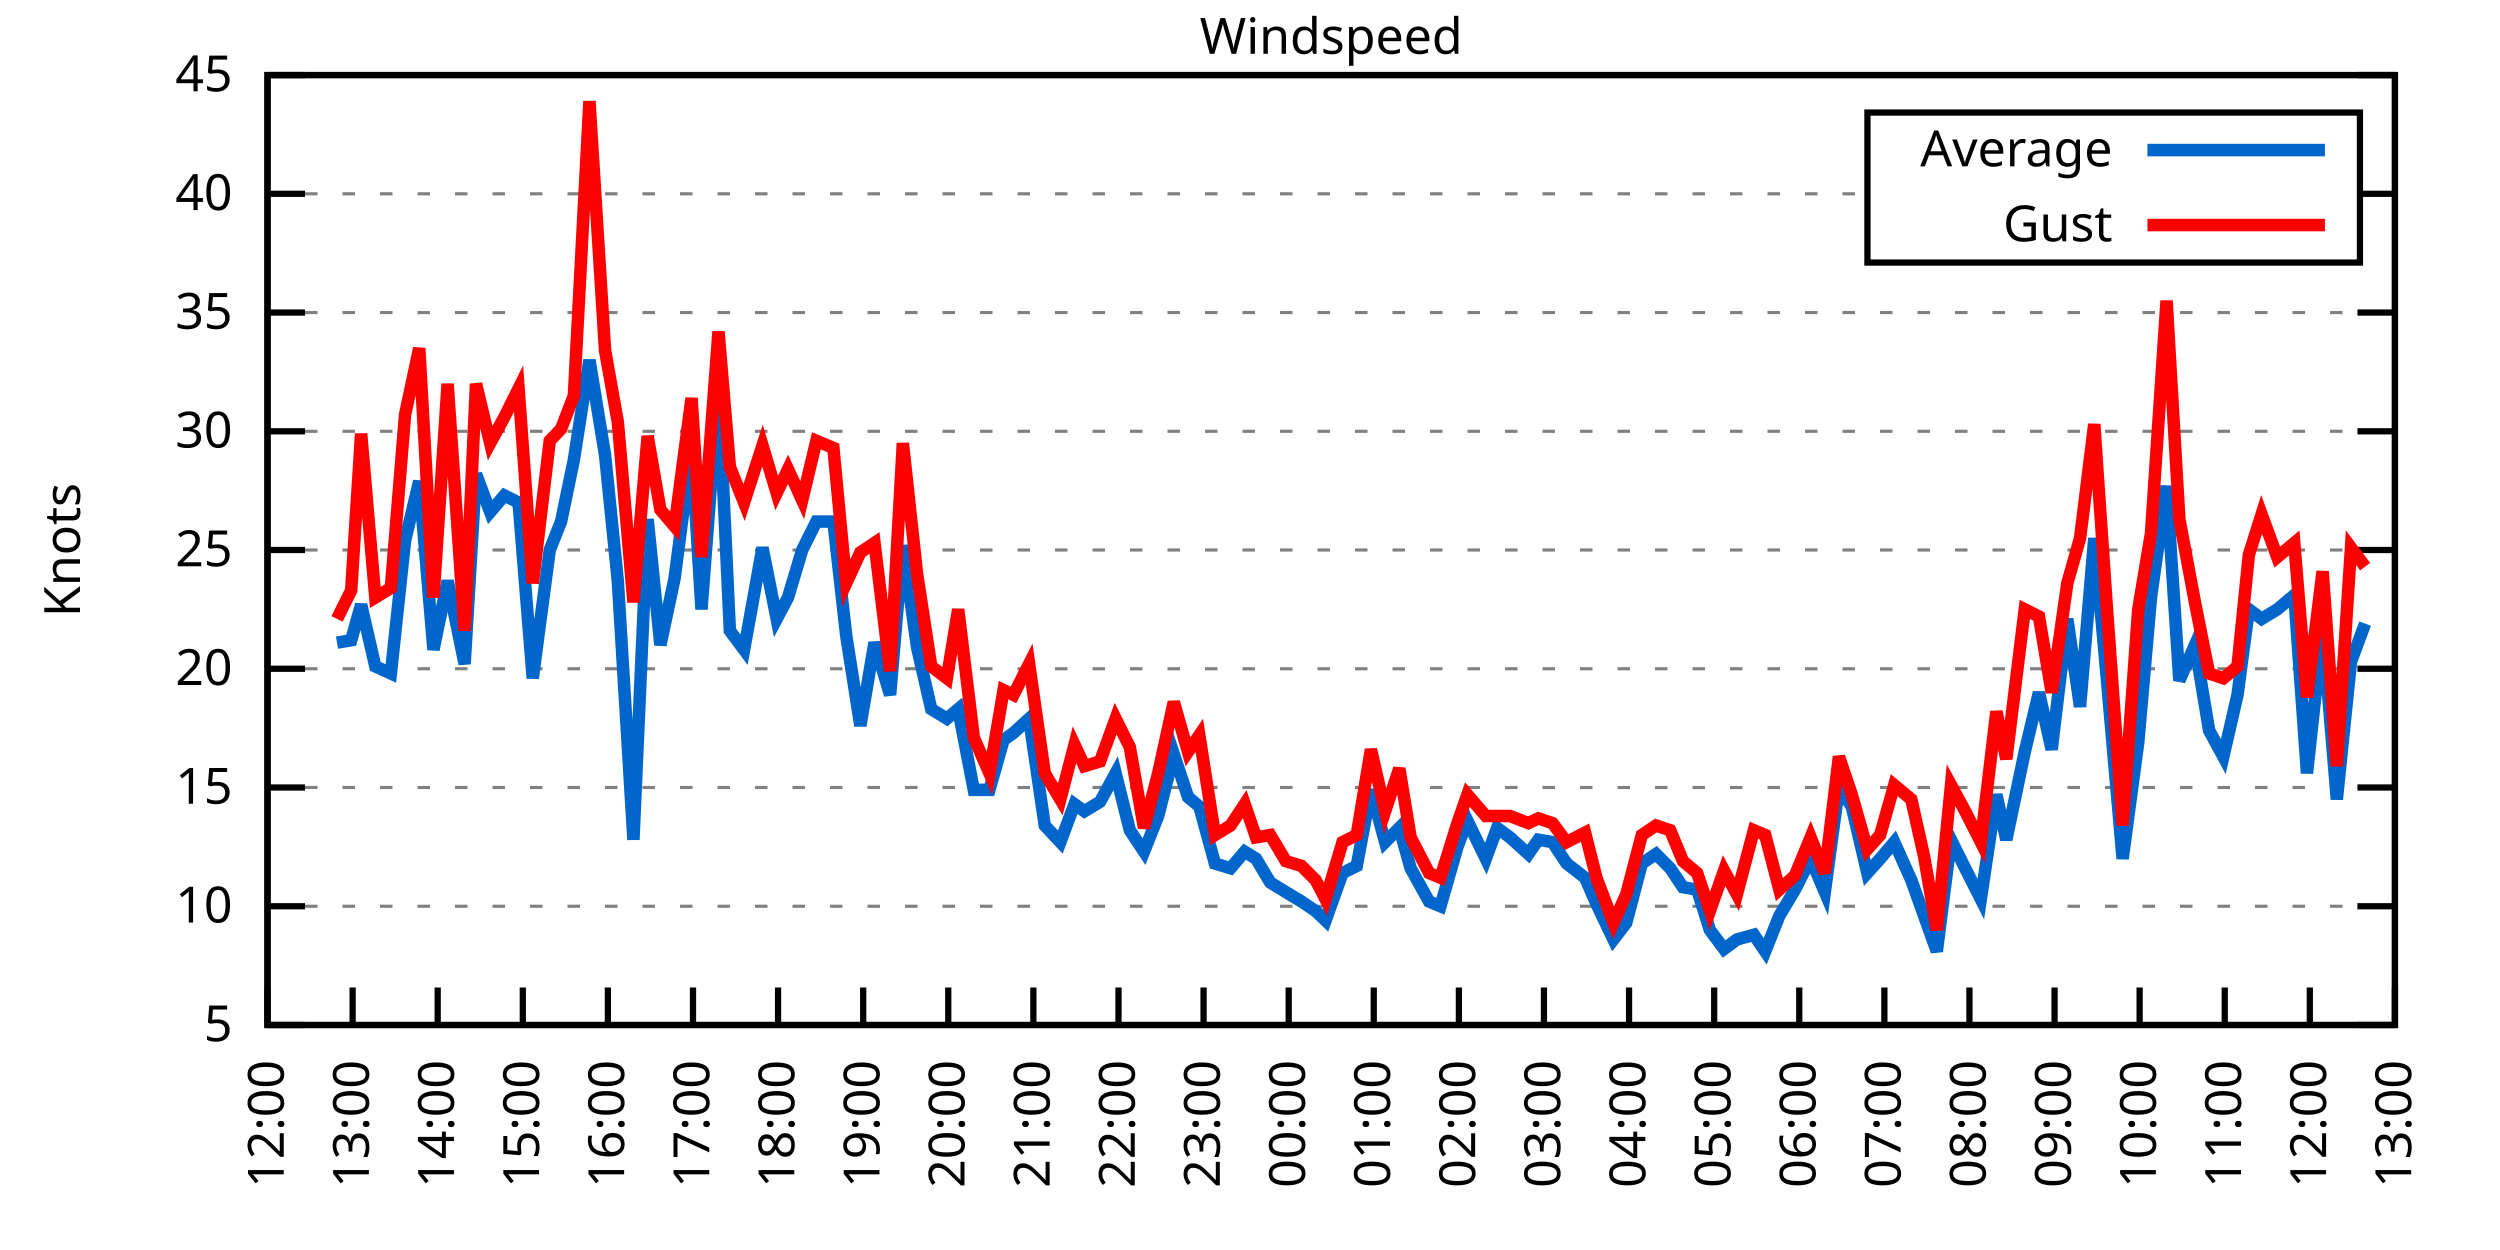
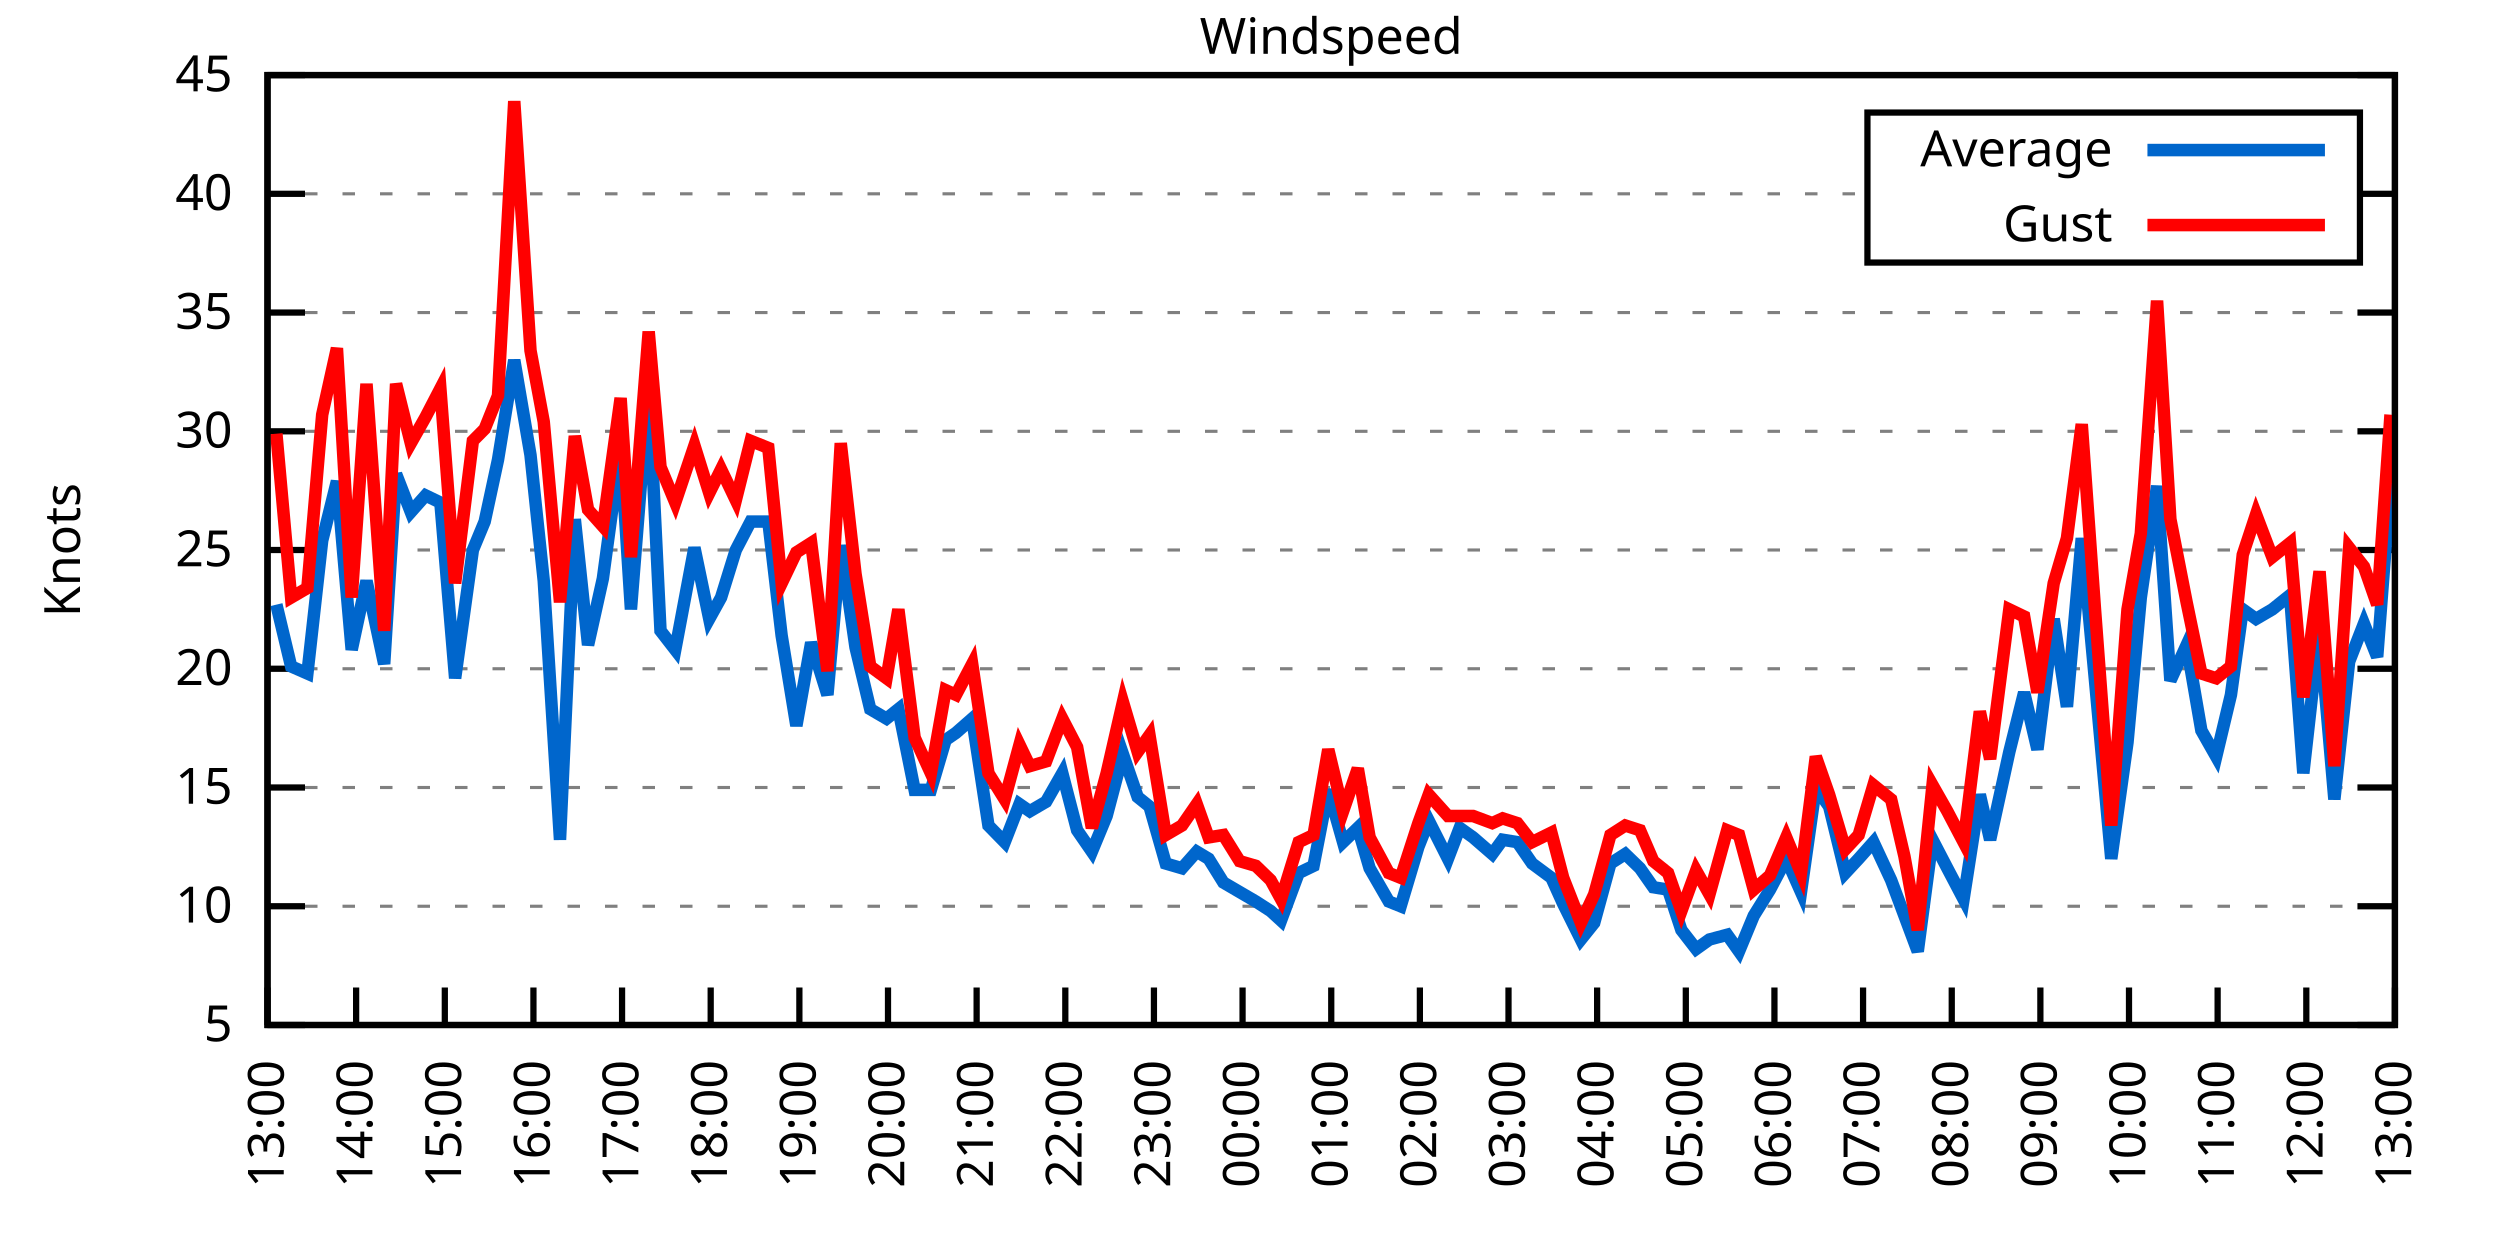
<svg xmlns="http://www.w3.org/2000/svg" xmlns:xlink="http://www.w3.org/1999/xlink" width="400" height="200" viewBox="0 0 400 200">
  <g id="gnuplot_canvas">
    <rect x="0" y="0" width="400" height="200" fill="none" />
    <defs>
      <circle id="gpDot" r="0.5" stroke-width="0.5" stroke="currentColor" />
      <path id="gpPt0" stroke-width="0.333" stroke="currentColor" d="M-1,0 h2 M0,-1 v2" />
      <path id="gpPt1" stroke-width="0.333" stroke="currentColor" d="M-1,-1 L1,1 M1,-1 L-1,1" />
      <path id="gpPt2" stroke-width="0.333" stroke="currentColor" d="M-1,0 L1,0 M0,-1 L0,1 M-1,-1 L1,1 M-1,1 L1,-1" />
      <rect id="gpPt3" stroke-width="0.333" stroke="currentColor" x="-1" y="-1" width="2" height="2" />
      <rect id="gpPt4" stroke-width="0.333" stroke="currentColor" fill="currentColor" x="-1" y="-1" width="2" height="2" />
      <circle id="gpPt5" stroke-width="0.333" stroke="currentColor" cx="0" cy="0" r="1" />
      <use xlink:href="#gpPt5" id="gpPt6" fill="currentColor" stroke="none" />
      <path id="gpPt7" stroke-width="0.333" stroke="currentColor" d="M0,-1.33 L-1.33,0.67 L1.33,0.67 z" />
      <use xlink:href="#gpPt7" id="gpPt8" fill="currentColor" stroke="none" />
      <use xlink:href="#gpPt7" id="gpPt9" stroke="currentColor" transform="rotate(180)" />
      <use xlink:href="#gpPt9" id="gpPt10" fill="currentColor" stroke="none" />
      <use xlink:href="#gpPt3" id="gpPt11" stroke="currentColor" transform="rotate(45)" />
      <use xlink:href="#gpPt11" id="gpPt12" fill="currentColor" stroke="none" />
      <path id="gpPt13" stroke-width="0.333" stroke="currentColor" d="M0,1.330 L1.265,0.411 L0.782,-1.067 L-0.782,-1.076 L-1.265,0.411 z" />
      <use xlink:href="#gpPt13" id="gpPt14" fill="currentColor" stroke="none" />
      <filter id="textbox" filterUnits="objectBoundingBox" x="0" y="0" height="1" width="1">
        <feFlood flood-color="white" flood-opacity="1" result="bgnd" />
        <feComposite in="SourceGraphic" in2="bgnd" operator="atop" />
      </filter>
      <filter id="greybox" filterUnits="objectBoundingBox" x="0" y="0" height="1" width="1">
        <feFlood flood-color="lightgrey" flood-opacity="1" result="grey" />
        <feComposite in="SourceGraphic" in2="grey" operator="atop" />
      </filter>
    </defs>
    <g fill="none" color="white" stroke="currentColor" stroke-width="1.00" stroke-linecap="butt" stroke-linejoin="miter">
</g>
    <g fill="none" color="black" stroke="currentColor" stroke-width="1.00" stroke-linecap="butt" stroke-linejoin="miter">
      <g stroke="none" shape-rendering="crispEdges">
        <polygon fill="rgb(255, 255, 255)" points="42.80,164.00 383.18,164.00 383.18,12.02 42.80,12.02 " />
      </g>
    </g>
    <g fill="none" color="black" stroke="currentColor" stroke-width="1.00" stroke-linecap="butt" stroke-linejoin="miter">
</g>
    <g fill="none" color="black" stroke="black" stroke-width="0.50" stroke-linecap="butt" stroke-linejoin="miter">
</g>
    <g fill="none" color="gray" stroke="currentColor" stroke-width="0.50" stroke-linecap="butt" stroke-linejoin="miter">
      <path stroke="gray" stroke-dasharray="2,4" class="gridline" d="M42.80,164.00 L383.19,164.00  " />
    </g>
    <g fill="none" color="gray" stroke="gray" stroke-width="1.00" stroke-linecap="butt" stroke-linejoin="miter">
</g>
    <g fill="none" color="black" stroke="currentColor" stroke-width="1.00" stroke-linecap="butt" stroke-linejoin="miter">
      <path stroke="black" d="M42.80,164.00 L48.80,164.00 M383.19,164.00 L377.19,164.00  " />
      <g transform="translate(37.20,166.60)" stroke="none" fill="black" font-family="Sans" font-size="8.00" text-anchor="end">
        <text>
          <tspan font-family="Sans"> 5</tspan>
        </text>
      </g>
    </g>
    <g fill="none" color="black" stroke="currentColor" stroke-width="1.00" stroke-linecap="butt" stroke-linejoin="miter">
</g>
    <g fill="none" color="black" stroke="black" stroke-width="0.50" stroke-linecap="butt" stroke-linejoin="miter">
</g>
    <g fill="none" color="gray" stroke="currentColor" stroke-width="0.50" stroke-linecap="butt" stroke-linejoin="miter">
      <path stroke="gray" stroke-dasharray="2,4" class="gridline" d="M42.80,145.00 L383.19,145.00  " />
    </g>
    <g fill="none" color="gray" stroke="gray" stroke-width="1.00" stroke-linecap="butt" stroke-linejoin="miter">
</g>
    <g fill="none" color="black" stroke="currentColor" stroke-width="1.00" stroke-linecap="butt" stroke-linejoin="miter">
      <path stroke="black" d="M42.80,145.00 L48.80,145.00 M383.19,145.00 L377.19,145.00  " />
      <g transform="translate(37.20,147.60)" stroke="none" fill="black" font-family="Sans" font-size="8.00" text-anchor="end">
        <text>
          <tspan font-family="Sans"> 10</tspan>
        </text>
      </g>
    </g>
    <g fill="none" color="black" stroke="currentColor" stroke-width="1.00" stroke-linecap="butt" stroke-linejoin="miter">
</g>
    <g fill="none" color="black" stroke="black" stroke-width="0.50" stroke-linecap="butt" stroke-linejoin="miter">
</g>
    <g fill="none" color="gray" stroke="currentColor" stroke-width="0.50" stroke-linecap="butt" stroke-linejoin="miter">
      <path stroke="gray" stroke-dasharray="2,4" class="gridline" d="M42.80,126.00 L383.19,126.00  " />
    </g>
    <g fill="none" color="gray" stroke="gray" stroke-width="1.00" stroke-linecap="butt" stroke-linejoin="miter">
</g>
    <g fill="none" color="black" stroke="currentColor" stroke-width="1.00" stroke-linecap="butt" stroke-linejoin="miter">
      <path stroke="black" d="M42.80,126.00 L48.80,126.00 M383.19,126.00 L377.19,126.00  " />
      <g transform="translate(37.20,128.60)" stroke="none" fill="black" font-family="Sans" font-size="8.00" text-anchor="end">
        <text>
          <tspan font-family="Sans"> 15</tspan>
        </text>
      </g>
    </g>
    <g fill="none" color="black" stroke="currentColor" stroke-width="1.00" stroke-linecap="butt" stroke-linejoin="miter">
</g>
    <g fill="none" color="black" stroke="black" stroke-width="0.50" stroke-linecap="butt" stroke-linejoin="miter">
</g>
    <g fill="none" color="gray" stroke="currentColor" stroke-width="0.50" stroke-linecap="butt" stroke-linejoin="miter">
      <path stroke="gray" stroke-dasharray="2,4" class="gridline" d="M42.80,107.00 L383.19,107.00  " />
    </g>
    <g fill="none" color="gray" stroke="gray" stroke-width="1.00" stroke-linecap="butt" stroke-linejoin="miter">
</g>
    <g fill="none" color="black" stroke="currentColor" stroke-width="1.00" stroke-linecap="butt" stroke-linejoin="miter">
      <path stroke="black" d="M42.80,107.00 L48.80,107.00 M383.19,107.00 L377.19,107.00  " />
      <g transform="translate(37.20,109.60)" stroke="none" fill="black" font-family="Sans" font-size="8.00" text-anchor="end">
        <text>
          <tspan font-family="Sans"> 20</tspan>
        </text>
      </g>
    </g>
    <g fill="none" color="black" stroke="currentColor" stroke-width="1.00" stroke-linecap="butt" stroke-linejoin="miter">
</g>
    <g fill="none" color="black" stroke="black" stroke-width="0.50" stroke-linecap="butt" stroke-linejoin="miter">
</g>
    <g fill="none" color="gray" stroke="currentColor" stroke-width="0.50" stroke-linecap="butt" stroke-linejoin="miter">
      <path stroke="gray" stroke-dasharray="2,4" class="gridline" d="M42.80,88.00 L383.19,88.00  " />
    </g>
    <g fill="none" color="gray" stroke="gray" stroke-width="1.00" stroke-linecap="butt" stroke-linejoin="miter">
</g>
    <g fill="none" color="black" stroke="currentColor" stroke-width="1.00" stroke-linecap="butt" stroke-linejoin="miter">
      <path stroke="black" d="M42.80,88.00 L48.80,88.00 M383.19,88.00 L377.19,88.00  " />
      <g transform="translate(37.20,90.60)" stroke="none" fill="black" font-family="Sans" font-size="8.00" text-anchor="end">
        <text>
          <tspan font-family="Sans"> 25</tspan>
        </text>
      </g>
    </g>
    <g fill="none" color="black" stroke="currentColor" stroke-width="1.00" stroke-linecap="butt" stroke-linejoin="miter">
</g>
    <g fill="none" color="black" stroke="black" stroke-width="0.50" stroke-linecap="butt" stroke-linejoin="miter">
</g>
    <g fill="none" color="gray" stroke="currentColor" stroke-width="0.50" stroke-linecap="butt" stroke-linejoin="miter">
      <path stroke="gray" stroke-dasharray="2,4" class="gridline" d="M42.80,69.01 L383.19,69.01  " />
    </g>
    <g fill="none" color="gray" stroke="gray" stroke-width="1.00" stroke-linecap="butt" stroke-linejoin="miter">
</g>
    <g fill="none" color="black" stroke="currentColor" stroke-width="1.00" stroke-linecap="butt" stroke-linejoin="miter">
      <path stroke="black" d="M42.80,69.01 L48.80,69.01 M383.19,69.01 L377.19,69.01  " />
      <g transform="translate(37.20,71.61)" stroke="none" fill="black" font-family="Sans" font-size="8.00" text-anchor="end">
        <text>
          <tspan font-family="Sans"> 30</tspan>
        </text>
      </g>
    </g>
    <g fill="none" color="black" stroke="currentColor" stroke-width="1.00" stroke-linecap="butt" stroke-linejoin="miter">
</g>
    <g fill="none" color="black" stroke="black" stroke-width="0.50" stroke-linecap="butt" stroke-linejoin="miter">
</g>
    <g fill="none" color="gray" stroke="currentColor" stroke-width="0.50" stroke-linecap="butt" stroke-linejoin="miter">
      <path stroke="gray" stroke-dasharray="2,4" class="gridline" d="M42.80,50.01 L383.19,50.01  " />
    </g>
    <g fill="none" color="gray" stroke="gray" stroke-width="1.00" stroke-linecap="butt" stroke-linejoin="miter">
</g>
    <g fill="none" color="black" stroke="currentColor" stroke-width="1.00" stroke-linecap="butt" stroke-linejoin="miter">
      <path stroke="black" d="M42.80,50.01 L48.80,50.01 M383.19,50.01 L377.19,50.01  " />
      <g transform="translate(37.20,52.61)" stroke="none" fill="black" font-family="Sans" font-size="8.00" text-anchor="end">
        <text>
          <tspan font-family="Sans"> 35</tspan>
        </text>
      </g>
    </g>
    <g fill="none" color="black" stroke="currentColor" stroke-width="1.00" stroke-linecap="butt" stroke-linejoin="miter">
</g>
    <g fill="none" color="black" stroke="black" stroke-width="0.50" stroke-linecap="butt" stroke-linejoin="miter">
</g>
    <g fill="none" color="gray" stroke="currentColor" stroke-width="0.50" stroke-linecap="butt" stroke-linejoin="miter">
      <path stroke="gray" stroke-dasharray="2,4" class="gridline" d="M42.80,31.01 L298.79,31.01 M377.59,31.01 L383.19,31.01  " />
    </g>
    <g fill="none" color="gray" stroke="gray" stroke-width="1.00" stroke-linecap="butt" stroke-linejoin="miter">
</g>
    <g fill="none" color="black" stroke="currentColor" stroke-width="1.00" stroke-linecap="butt" stroke-linejoin="miter">
      <path stroke="black" d="M42.80,31.01 L48.80,31.01 M383.19,31.01 L377.19,31.01  " />
      <g transform="translate(37.20,33.61)" stroke="none" fill="black" font-family="Sans" font-size="8.00" text-anchor="end">
        <text>
          <tspan font-family="Sans"> 40</tspan>
        </text>
      </g>
    </g>
    <g fill="none" color="black" stroke="currentColor" stroke-width="1.00" stroke-linecap="butt" stroke-linejoin="miter">
</g>
    <g fill="none" color="black" stroke="black" stroke-width="0.50" stroke-linecap="butt" stroke-linejoin="miter">
</g>
    <g fill="none" color="gray" stroke="currentColor" stroke-width="0.50" stroke-linecap="butt" stroke-linejoin="miter">
      <path stroke="gray" stroke-dasharray="2,4" class="gridline" d="M42.80,12.01 L383.19,12.01  " />
    </g>
    <g fill="none" color="gray" stroke="gray" stroke-width="1.00" stroke-linecap="butt" stroke-linejoin="miter">
</g>
    <g fill="none" color="black" stroke="currentColor" stroke-width="1.00" stroke-linecap="butt" stroke-linejoin="miter">
      <path stroke="black" d="M42.80,12.01 L48.80,12.01 M383.19,12.01 L377.19,12.01  " />
      <g transform="translate(37.20,14.61)" stroke="none" fill="black" font-family="Sans" font-size="8.00" text-anchor="end">
        <text>
          <tspan font-family="Sans"> 45</tspan>
        </text>
      </g>
    </g>
    <g fill="none" color="black" stroke="currentColor" stroke-width="1.00" stroke-linecap="butt" stroke-linejoin="miter">
      <path stroke="black" d="M42.80,164.00 L42.80,158.00  " />
      <g transform="translate(45.40,169.60) rotate(270.00)" stroke="none" fill="black" font-family="Sans" font-size="8.00" text-anchor="end">
        <text>
-           <tspan font-family="Sans">12:00</tspan>
-         </text>
-       </g>
-     </g>
-     <g fill="none" color="black" stroke="currentColor" stroke-width="1.00" stroke-linecap="butt" stroke-linejoin="miter">
-       <path stroke="black" d="M56.42,164.00 L56.42,158.00  " />
-       <g transform="translate(59.02,169.60) rotate(270.00)" stroke="none" fill="black" font-family="Sans" font-size="8.00" text-anchor="end">
-         <text>
          <tspan font-family="Sans">13:00</tspan>
        </text>
      </g>
    </g>
    <g fill="none" color="black" stroke="currentColor" stroke-width="1.00" stroke-linecap="butt" stroke-linejoin="miter">
-       <path stroke="black" d="M70.03,164.00 L70.03,158.00  " />
-       <g transform="translate(72.63,169.60) rotate(270.00)" stroke="none" fill="black" font-family="Sans" font-size="8.00" text-anchor="end">
+       <path stroke="black" d="M56.98,164.00 L56.98,158.00  " />
+       <g transform="translate(59.58,169.60) rotate(270.00)" stroke="none" fill="black" font-family="Sans" font-size="8.00" text-anchor="end">
        <text>
          <tspan font-family="Sans">14:00</tspan>
        </text>
      </g>
    </g>
    <g fill="none" color="black" stroke="currentColor" stroke-width="1.00" stroke-linecap="butt" stroke-linejoin="miter">
-       <path stroke="black" d="M83.65,164.00 L83.65,158.00  " />
-       <g transform="translate(86.25,169.60) rotate(270.00)" stroke="none" fill="black" font-family="Sans" font-size="8.00" text-anchor="end">
+       <path stroke="black" d="M71.17,164.00 L71.17,158.00  " />
+       <g transform="translate(73.77,169.60) rotate(270.00)" stroke="none" fill="black" font-family="Sans" font-size="8.00" text-anchor="end">
        <text>
          <tspan font-family="Sans">15:00</tspan>
        </text>
      </g>
    </g>
    <g fill="none" color="black" stroke="currentColor" stroke-width="1.00" stroke-linecap="butt" stroke-linejoin="miter">
-       <path stroke="black" d="M97.26,164.00 L97.26,158.00  " />
-       <g transform="translate(99.86,169.60) rotate(270.00)" stroke="none" fill="black" font-family="Sans" font-size="8.00" text-anchor="end">
+       <path stroke="black" d="M85.35,164.00 L85.35,158.00  " />
+       <g transform="translate(87.95,169.60) rotate(270.00)" stroke="none" fill="black" font-family="Sans" font-size="8.00" text-anchor="end">
        <text>
          <tspan font-family="Sans">16:00</tspan>
        </text>
      </g>
    </g>
    <g fill="none" color="black" stroke="currentColor" stroke-width="1.00" stroke-linecap="butt" stroke-linejoin="miter">
-       <path stroke="black" d="M110.88,164.00 L110.88,158.00  " />
-       <g transform="translate(113.48,169.60) rotate(270.00)" stroke="none" fill="black" font-family="Sans" font-size="8.00" text-anchor="end">
+       <path stroke="black" d="M99.53,164.00 L99.53,158.00  " />
+       <g transform="translate(102.13,169.60) rotate(270.00)" stroke="none" fill="black" font-family="Sans" font-size="8.00" text-anchor="end">
        <text>
          <tspan font-family="Sans">17:00</tspan>
        </text>
      </g>
    </g>
    <g fill="none" color="black" stroke="currentColor" stroke-width="1.00" stroke-linecap="butt" stroke-linejoin="miter">
-       <path stroke="black" d="M124.49,164.00 L124.49,158.00  " />
-       <g transform="translate(127.09,169.60) rotate(270.00)" stroke="none" fill="black" font-family="Sans" font-size="8.00" text-anchor="end">
+       <path stroke="black" d="M113.71,164.00 L113.71,158.00  " />
+       <g transform="translate(116.31,169.60) rotate(270.00)" stroke="none" fill="black" font-family="Sans" font-size="8.00" text-anchor="end">
        <text>
          <tspan font-family="Sans">18:00</tspan>
        </text>
      </g>
    </g>
    <g fill="none" color="black" stroke="currentColor" stroke-width="1.00" stroke-linecap="butt" stroke-linejoin="miter">
-       <path stroke="black" d="M138.11,164.00 L138.11,158.00  " />
-       <g transform="translate(140.71,169.60) rotate(270.00)" stroke="none" fill="black" font-family="Sans" font-size="8.00" text-anchor="end">
+       <path stroke="black" d="M127.90,164.00 L127.90,158.00  " />
+       <g transform="translate(130.50,169.60) rotate(270.00)" stroke="none" fill="black" font-family="Sans" font-size="8.00" text-anchor="end">
        <text>
          <tspan font-family="Sans">19:00</tspan>
        </text>
      </g>
    </g>
    <g fill="none" color="black" stroke="currentColor" stroke-width="1.00" stroke-linecap="butt" stroke-linejoin="miter">
-       <path stroke="black" d="M151.72,164.00 L151.72,158.00  " />
-       <g transform="translate(154.32,169.60) rotate(270.00)" stroke="none" fill="black" font-family="Sans" font-size="8.00" text-anchor="end">
+       <path stroke="black" d="M142.08,164.00 L142.08,158.00  " />
+       <g transform="translate(144.68,169.60) rotate(270.00)" stroke="none" fill="black" font-family="Sans" font-size="8.00" text-anchor="end">
        <text>
          <tspan font-family="Sans">20:00</tspan>
        </text>
      </g>
    </g>
    <g fill="none" color="black" stroke="currentColor" stroke-width="1.00" stroke-linecap="butt" stroke-linejoin="miter">
-       <path stroke="black" d="M165.34,164.00 L165.34,158.00  " />
-       <g transform="translate(167.94,169.60) rotate(270.00)" stroke="none" fill="black" font-family="Sans" font-size="8.00" text-anchor="end">
+       <path stroke="black" d="M156.26,164.00 L156.26,158.00  " />
+       <g transform="translate(158.86,169.60) rotate(270.00)" stroke="none" fill="black" font-family="Sans" font-size="8.00" text-anchor="end">
        <text>
          <tspan font-family="Sans">21:00</tspan>
        </text>
      </g>
    </g>
    <g fill="none" color="black" stroke="currentColor" stroke-width="1.00" stroke-linecap="butt" stroke-linejoin="miter">
-       <path stroke="black" d="M178.96,164.00 L178.96,158.00  " />
-       <g transform="translate(181.56,169.60) rotate(270.00)" stroke="none" fill="black" font-family="Sans" font-size="8.00" text-anchor="end">
+       <path stroke="black" d="M170.45,164.00 L170.45,158.00  " />
+       <g transform="translate(173.05,169.60) rotate(270.00)" stroke="none" fill="black" font-family="Sans" font-size="8.00" text-anchor="end">
        <text>
          <tspan font-family="Sans">22:00</tspan>
        </text>
      </g>
    </g>
    <g fill="none" color="black" stroke="currentColor" stroke-width="1.00" stroke-linecap="butt" stroke-linejoin="miter">
-       <path stroke="black" d="M192.57,164.00 L192.57,158.00  " />
-       <g transform="translate(195.17,169.60) rotate(270.00)" stroke="none" fill="black" font-family="Sans" font-size="8.00" text-anchor="end">
+       <path stroke="black" d="M184.63,164.00 L184.63,158.00  " />
+       <g transform="translate(187.23,169.60) rotate(270.00)" stroke="none" fill="black" font-family="Sans" font-size="8.00" text-anchor="end">
        <text>
          <tspan font-family="Sans">23:00</tspan>
        </text>
      </g>
    </g>
    <g fill="none" color="black" stroke="currentColor" stroke-width="1.00" stroke-linecap="butt" stroke-linejoin="miter">
-       <path stroke="black" d="M206.19,164.00 L206.19,158.00  " />
-       <g transform="translate(208.79,169.60) rotate(270.00)" stroke="none" fill="black" font-family="Sans" font-size="8.00" text-anchor="end">
+       <path stroke="black" d="M198.81,164.00 L198.81,158.00  " />
+       <g transform="translate(201.41,169.60) rotate(270.00)" stroke="none" fill="black" font-family="Sans" font-size="8.00" text-anchor="end">
        <text>
          <tspan font-family="Sans">00:00</tspan>
        </text>
      </g>
    </g>
    <g fill="none" color="black" stroke="currentColor" stroke-width="1.00" stroke-linecap="butt" stroke-linejoin="miter">
-       <path stroke="black" d="M219.80,164.00 L219.80,158.00  " />
-       <g transform="translate(222.40,169.60) rotate(270.00)" stroke="none" fill="black" font-family="Sans" font-size="8.00" text-anchor="end">
+       <path stroke="black" d="M213.00,164.00 L213.00,158.00  " />
+       <g transform="translate(215.60,169.60) rotate(270.00)" stroke="none" fill="black" font-family="Sans" font-size="8.00" text-anchor="end">
        <text>
          <tspan font-family="Sans">01:00</tspan>
        </text>
      </g>
    </g>
    <g fill="none" color="black" stroke="currentColor" stroke-width="1.00" stroke-linecap="butt" stroke-linejoin="miter">
-       <path stroke="black" d="M233.42,164.00 L233.42,158.00  " />
-       <g transform="translate(236.02,169.60) rotate(270.00)" stroke="none" fill="black" font-family="Sans" font-size="8.00" text-anchor="end">
+       <path stroke="black" d="M227.18,164.00 L227.18,158.00  " />
+       <g transform="translate(229.78,169.60) rotate(270.00)" stroke="none" fill="black" font-family="Sans" font-size="8.00" text-anchor="end">
        <text>
          <tspan font-family="Sans">02:00</tspan>
        </text>
      </g>
    </g>
    <g fill="none" color="black" stroke="currentColor" stroke-width="1.00" stroke-linecap="butt" stroke-linejoin="miter">
-       <path stroke="black" d="M247.03,164.00 L247.03,158.00  " />
-       <g transform="translate(249.63,169.60) rotate(270.00)" stroke="none" fill="black" font-family="Sans" font-size="8.00" text-anchor="end">
+       <path stroke="black" d="M241.36,164.00 L241.36,158.00  " />
+       <g transform="translate(243.96,169.60) rotate(270.00)" stroke="none" fill="black" font-family="Sans" font-size="8.00" text-anchor="end">
        <text>
          <tspan font-family="Sans">03:00</tspan>
        </text>
      </g>
    </g>
    <g fill="none" color="black" stroke="currentColor" stroke-width="1.00" stroke-linecap="butt" stroke-linejoin="miter">
-       <path stroke="black" d="M260.65,164.00 L260.65,158.00  " />
-       <g transform="translate(263.25,169.60) rotate(270.00)" stroke="none" fill="black" font-family="Sans" font-size="8.00" text-anchor="end">
+       <path stroke="black" d="M255.54,164.00 L255.54,158.00  " />
+       <g transform="translate(258.14,169.60) rotate(270.00)" stroke="none" fill="black" font-family="Sans" font-size="8.00" text-anchor="end">
        <text>
          <tspan font-family="Sans">04:00</tspan>
        </text>
      </g>
    </g>
    <g fill="none" color="black" stroke="currentColor" stroke-width="1.00" stroke-linecap="butt" stroke-linejoin="miter">
-       <path stroke="black" d="M274.27,164.00 L274.27,158.00  " />
-       <g transform="translate(276.87,169.60) rotate(270.00)" stroke="none" fill="black" font-family="Sans" font-size="8.00" text-anchor="end">
+       <path stroke="black" d="M269.73,164.00 L269.73,158.00  " />
+       <g transform="translate(272.33,169.60) rotate(270.00)" stroke="none" fill="black" font-family="Sans" font-size="8.00" text-anchor="end">
        <text>
          <tspan font-family="Sans">05:00</tspan>
        </text>
      </g>
    </g>
    <g fill="none" color="black" stroke="currentColor" stroke-width="1.00" stroke-linecap="butt" stroke-linejoin="miter">
-       <path stroke="black" d="M287.88,164.00 L287.88,158.00  " />
-       <g transform="translate(290.48,169.60) rotate(270.00)" stroke="none" fill="black" font-family="Sans" font-size="8.00" text-anchor="end">
+       <path stroke="black" d="M283.91,164.00 L283.91,158.00  " />
+       <g transform="translate(286.51,169.60) rotate(270.00)" stroke="none" fill="black" font-family="Sans" font-size="8.00" text-anchor="end">
        <text>
          <tspan font-family="Sans">06:00</tspan>
        </text>
      </g>
    </g>
    <g fill="none" color="black" stroke="currentColor" stroke-width="1.00" stroke-linecap="butt" stroke-linejoin="miter">
-       <path stroke="black" d="M301.50,164.00 L301.50,158.00  " />
-       <g transform="translate(304.10,169.60) rotate(270.00)" stroke="none" fill="black" font-family="Sans" font-size="8.00" text-anchor="end">
+       <path stroke="black" d="M298.09,164.00 L298.09,158.00  " />
+       <g transform="translate(300.69,169.60) rotate(270.00)" stroke="none" fill="black" font-family="Sans" font-size="8.00" text-anchor="end">
        <text>
          <tspan font-family="Sans">07:00</tspan>
        </text>
      </g>
    </g>
    <g fill="none" color="black" stroke="currentColor" stroke-width="1.00" stroke-linecap="butt" stroke-linejoin="miter">
-       <path stroke="black" d="M315.11,164.00 L315.11,158.00  " />
-       <g transform="translate(317.71,169.60) rotate(270.00)" stroke="none" fill="black" font-family="Sans" font-size="8.00" text-anchor="end">
+       <path stroke="black" d="M312.28,164.00 L312.28,158.00  " />
+       <g transform="translate(314.88,169.60) rotate(270.00)" stroke="none" fill="black" font-family="Sans" font-size="8.00" text-anchor="end">
        <text>
          <tspan font-family="Sans">08:00</tspan>
        </text>
      </g>
    </g>
    <g fill="none" color="black" stroke="currentColor" stroke-width="1.00" stroke-linecap="butt" stroke-linejoin="miter">
-       <path stroke="black" d="M328.73,164.00 L328.73,158.00  " />
-       <g transform="translate(331.33,169.60) rotate(270.00)" stroke="none" fill="black" font-family="Sans" font-size="8.00" text-anchor="end">
+       <path stroke="black" d="M326.46,164.00 L326.46,158.00  " />
+       <g transform="translate(329.06,169.60) rotate(270.00)" stroke="none" fill="black" font-family="Sans" font-size="8.00" text-anchor="end">
        <text>
          <tspan font-family="Sans">09:00</tspan>
        </text>
      </g>
    </g>
    <g fill="none" color="black" stroke="currentColor" stroke-width="1.00" stroke-linecap="butt" stroke-linejoin="miter">
-       <path stroke="black" d="M342.34,164.00 L342.34,158.00  " />
-       <g transform="translate(344.94,169.60) rotate(270.00)" stroke="none" fill="black" font-family="Sans" font-size="8.00" text-anchor="end">
+       <path stroke="black" d="M340.64,164.00 L340.64,158.00  " />
+       <g transform="translate(343.24,169.60) rotate(270.00)" stroke="none" fill="black" font-family="Sans" font-size="8.00" text-anchor="end">
        <text>
          <tspan font-family="Sans">10:00</tspan>
        </text>
      </g>
    </g>
    <g fill="none" color="black" stroke="currentColor" stroke-width="1.00" stroke-linecap="butt" stroke-linejoin="miter">
-       <path stroke="black" d="M355.96,164.00 L355.96,158.00  " />
-       <g transform="translate(358.56,169.60) rotate(270.00)" stroke="none" fill="black" font-family="Sans" font-size="8.00" text-anchor="end">
+       <path stroke="black" d="M354.82,164.00 L354.82,158.00  " />
+       <g transform="translate(357.42,169.60) rotate(270.00)" stroke="none" fill="black" font-family="Sans" font-size="8.00" text-anchor="end">
        <text>
          <tspan font-family="Sans">11:00</tspan>
        </text>
      </g>
    </g>
    <g fill="none" color="black" stroke="currentColor" stroke-width="1.00" stroke-linecap="butt" stroke-linejoin="miter">
-       <path stroke="black" d="M369.57,164.00 L369.57,158.00  " />
-       <g transform="translate(372.17,169.60) rotate(270.00)" stroke="none" fill="black" font-family="Sans" font-size="8.00" text-anchor="end">
+       <path stroke="black" d="M369.01,164.00 L369.01,158.00  " />
+       <g transform="translate(371.61,169.60) rotate(270.00)" stroke="none" fill="black" font-family="Sans" font-size="8.00" text-anchor="end">
        <text>
          <tspan font-family="Sans">12:00</tspan>
        </text>
      </g>
    </g>
    <g fill="none" color="black" stroke="currentColor" stroke-width="1.00" stroke-linecap="butt" stroke-linejoin="miter">
      <path stroke="black" d="M383.19,164.00 L383.19,158.00  " />
      <g transform="translate(385.79,169.60) rotate(270.00)" stroke="none" fill="black" font-family="Sans" font-size="8.00" text-anchor="end">
        <text>
          <tspan font-family="Sans">13:00</tspan>
        </text>
      </g>
    </g>
    <g fill="none" color="black" stroke="currentColor" stroke-width="1.00" stroke-linecap="butt" stroke-linejoin="miter">
</g>
    <g fill="none" color="black" stroke="currentColor" stroke-width="1.00" stroke-linecap="butt" stroke-linejoin="miter">
      <path stroke="black" d="M42.80,12.01 L42.80,164.00 L383.19,164.00 L383.19,12.01 L42.80,12.01 Z  " />
    </g>
    <g fill="none" color="black" stroke="currentColor" stroke-width="1.00" stroke-linecap="butt" stroke-linejoin="miter">
</g>
    <g fill="none" color="black" stroke="currentColor" stroke-width="1.00" stroke-linecap="butt" stroke-linejoin="miter">
      <path stroke="black" d="M298.79,42.01 L298.79,18.01 L377.59,18.01 L377.59,42.01 L298.79,42.01 Z  " />
    </g>
    <g id="Windspeed_plot_1">
      <g fill="none" color="white" stroke="black" stroke-width="2.00" stroke-linecap="butt" stroke-linejoin="miter">
</g>
      <g fill="none" color="black" stroke="currentColor" stroke-width="2.00" stroke-linecap="butt" stroke-linejoin="miter">
        <g transform="translate(337.99,26.61)" stroke="none" fill="black" font-family="Sans" font-size="8.00" text-anchor="end">
          <text>
            <tspan font-family="Sans">Average</tspan>
          </text>
        </g>
      </g>
      <g fill="none" color="black" stroke="currentColor" stroke-width="2.00" stroke-linecap="butt" stroke-linejoin="miter">
-         <path stroke="rgb(  0, 102, 204)" d="M343.59,24.01 L371.99,24.01 M53.92,102.82 L56.19,102.44 L57.78,96.74 L60.05,106.62 L62.54,107.76 L64.81,86.49   L67.08,76.99 L69.35,103.96 L71.62,92.94 L74.34,106.24 L76.16,75.85 L78.43,81.93 L80.70,79.27 L82.97,80.41   L85.24,108.52 L87.96,88.00 L89.77,83.45 L91.82,73.57 L94.31,57.61 L96.81,72.81 L98.85,92.94 L101.35,134.36   L103.62,83.07 L105.66,103.20 L107.93,92.56 L110.65,71.67 L112.24,97.50 L114.96,61.79 L116.78,100.92 L119.05,103.96   L122.00,87.63 L124.27,99.02 L126.08,95.60 L128.35,88.00 L130.62,83.45 L133.34,83.45 L135.39,101.68 L137.66,116.12   L139.92,102.82 L142.42,111.18 L144.46,87.25 L146.73,103.58 L149.00,113.46 L151.50,114.98 L153.31,113.46 L155.81,126.38   L158.31,126.38 L160.57,118.40 L162.16,117.26 L164.66,114.98 L167.16,132.08 L169.65,134.74 L171.92,128.66 L173.51,129.80   L176.01,128.28 L178.50,123.72 L180.77,132.84 L183.04,136.26 L185.31,130.56 L187.81,120.68 L190.08,127.52 L191.89,129.04   L194.39,138.16 L196.88,138.92 L199.15,136.26 L200.97,137.40 L203.24,141.20 L205.73,142.72 L208.23,144.24 L210.50,145.76   L212.09,147.28 L214.81,139.68 L217.08,138.54 L219.35,126.38 L221.62,134.74 L223.89,132.46 L225.70,138.92 L228.65,144.24   L230.47,145.00 L233.19,135.50 L234.78,131.32 L237.73,137.40 L239.55,132.46 L241.59,133.98 L244.54,136.64 L246.13,134.36   L248.40,134.74 L250.66,138.16 L253.61,140.44 L255.43,144.62 L258.15,150.32 L260.20,147.66 L262.69,138.16 L264.96,136.64   L267.23,138.92 L269.27,141.96 L271.54,142.34 L273.58,148.80 L275.85,151.84 L277.90,150.32 L280.62,149.56 L282.43,152.22   L284.70,146.52 L287.20,142.34 L289.70,137.40 L291.97,142.72 L294.23,126.00 L296.28,129.04 L298.77,139.68 L300.82,137.40   L303.08,134.74 L305.81,140.82 L307.85,146.52 L309.89,152.22 L312.16,134.36 L314.43,138.92 L316.93,143.86 L319.42,127.14   L321.01,134.36 L323.96,120.30 L326.23,110.80 L328.27,119.92 L330.77,99.02 L332.81,113.08 L335.08,86.11 L337.12,108.90   L339.62,137.40 L342.12,118.78 L344.16,95.60 L346.65,77.75 L348.70,108.90 L351.19,103.20 L353.46,116.88 L355.73,121.06   L358.00,111.18 L359.82,97.50 L361.86,99.02 L364.36,97.50 L367.08,95.22 L369.12,123.72 L371.62,100.54 L373.89,127.90   L376.16,105.86 L378.42,99.78  " />
+         <path stroke="rgb(  0, 102, 204)" d="M343.59,24.01 L371.99,24.01 M44.22,96.74 L46.58,106.62 L49.18,107.76 L51.55,86.49 L53.91,76.99 L56.27,103.96   L58.64,92.94 L61.47,106.24 L63.37,75.85 L65.73,81.93 L68.09,79.27 L70.46,80.41 L72.82,108.52 L75.66,88.00   L77.55,83.45 L79.68,73.57 L82.28,57.61 L84.88,72.81 L87.00,92.94 L89.60,134.36 L91.97,83.07 L94.09,103.20   L96.46,92.56 L99.30,71.67 L100.95,97.50 L103.79,61.79 L105.68,100.92 L108.04,103.96 L111.11,87.63 L113.48,99.02   L115.37,95.60 L117.73,88.00 L120.10,83.45 L122.93,83.45 L125.06,101.68 L127.42,116.12 L129.79,102.82 L132.39,111.18   L134.52,87.25 L136.88,103.58 L139.24,113.46 L141.84,114.98 L143.74,113.46 L146.34,126.38 L148.94,126.38 L151.30,118.40   L152.95,117.26 L155.55,114.98 L158.15,132.08 L160.75,134.74 L163.12,128.66 L164.77,129.80 L167.37,128.28 L169.97,123.72   L172.34,132.84 L174.70,136.26 L177.06,130.56 L179.67,120.68 L182.03,127.52 L183.92,129.04 L186.52,138.16 L189.12,138.92   L191.48,136.26 L193.38,137.40 L195.74,141.20 L198.34,142.72 L200.94,144.24 L203.30,145.76 L204.96,147.28 L207.79,139.68   L210.16,138.54 L212.52,126.38 L214.89,134.74 L217.25,132.46 L219.14,138.92 L222.21,144.24 L224.10,145.00 L226.94,135.50   L228.60,131.32 L231.67,137.40 L233.56,132.46 L235.69,133.98 L238.76,136.64 L240.42,134.36 L242.78,134.74 L245.14,138.16   L248.22,140.44 L250.11,144.62 L252.94,150.32 L255.07,147.66 L257.67,138.16 L260.04,136.64 L262.40,138.92 L264.53,141.96   L266.89,142.34 L269.02,148.80 L271.38,151.84 L273.51,150.32 L276.35,149.56 L278.24,152.22 L280.60,146.52 L283.20,142.34   L285.80,137.40 L288.16,142.72 L290.53,126.00 L292.66,129.04 L295.26,139.68 L297.38,137.40 L299.75,134.74 L302.58,140.82   L304.71,146.52 L306.84,152.22 L309.20,134.36 L311.57,138.92 L314.17,143.86 L316.77,127.14 L318.42,134.36 L321.49,120.30   L323.86,110.80 L325.99,119.92 L328.59,99.02 L330.71,113.08 L333.08,86.11 L335.20,108.90 L337.80,137.40 L340.40,118.78   L342.53,95.60 L345.13,77.75 L347.26,108.90 L349.86,103.20 L352.22,116.88 L354.59,121.06 L356.95,111.18 L358.84,97.50   L360.97,99.02 L363.57,97.50 L366.41,95.22 L368.53,123.72 L371.13,100.54 L373.50,127.90 L375.86,105.86 L378.23,99.78   L380.35,105.10 L382.48,77.37  " />
      </g>
    </g>
    <g id="Windspeed_plot_2">
      <g fill="none" color="black" stroke="currentColor" stroke-width="2.00" stroke-linecap="butt" stroke-linejoin="miter">
        <g transform="translate(337.99,38.61)" stroke="none" fill="black" font-family="Sans" font-size="8.00" text-anchor="end">
          <text>
            <tspan font-family="Sans">Gust</tspan>
          </text>
        </g>
      </g>
      <g fill="none" color="black" stroke="currentColor" stroke-width="2.00" stroke-linecap="butt" stroke-linejoin="miter">
-         <path stroke="rgb(255,   0,   0)" d="M343.59,36.01 L371.99,36.01 M53.92,99.02 L56.19,94.46 L57.78,69.39 L60.05,95.60 L62.54,94.08 L64.81,66.35   L67.08,55.71 L69.35,95.60 L71.62,61.41 L74.34,100.92 L76.16,61.41 L78.43,70.91 L80.70,66.73 L82.97,62.17   L85.24,93.32 L87.96,70.53 L89.77,68.63 L91.82,63.31 L94.31,16.19 L96.81,56.09 L98.85,67.49 L101.35,96.36   L103.62,69.77 L105.66,81.55 L107.93,84.21 L110.65,63.69 L112.24,89.14 L114.96,53.05 L116.78,74.71 L119.05,80.41   L122.00,71.29 L124.27,78.89 L126.08,75.09 L128.35,80.03 L130.62,70.53 L133.34,71.67 L135.39,93.32 L137.66,88.38   L139.92,86.87 L142.42,107.38 L144.46,70.91 L146.73,91.80 L149.00,106.62 L151.50,108.52 L153.31,97.50 L155.81,118.02   L158.31,123.72 L160.57,110.42 L162.16,111.18 L164.66,106.24 L167.16,123.72 L169.65,127.90 L171.92,119.16 L173.51,122.58   L176.01,121.82 L178.50,114.98 L180.77,119.54 L183.04,132.46 L185.31,123.72 L187.81,112.32 L190.08,120.30 L191.89,117.64   L194.39,133.60 L196.88,132.08 L199.15,128.66 L200.97,133.98 L203.24,133.60 L205.73,137.78 L208.23,138.54 L210.50,140.82   L212.09,143.86 L214.81,134.74 L217.08,133.60 L219.35,119.92 L221.62,129.80 L223.89,122.96 L225.70,133.98 L228.65,139.68   L230.47,140.44 L233.19,131.70 L234.78,127.14 L237.73,130.56 L239.55,130.56 L241.59,130.56 L244.54,131.70 L246.13,130.94   L248.40,131.70 L250.66,134.74 L253.61,133.22 L255.43,140.44 L258.15,147.66 L260.20,143.10 L262.69,133.60 L264.96,132.08   L267.23,132.84 L269.27,137.78 L271.54,139.68 L273.58,145.76 L275.85,139.30 L277.90,143.10 L280.62,132.84 L282.43,133.60   L284.70,142.34 L287.20,140.06 L289.70,133.98 L291.97,139.68 L294.23,121.06 L296.28,127.14 L298.77,135.88 L300.82,133.60   L303.08,125.62 L305.81,127.90 L307.85,137.02 L309.89,148.80 L312.16,125.62 L314.43,129.80 L316.93,134.74 L319.42,113.84   L321.01,121.44 L323.96,97.50 L326.23,98.64 L328.27,110.80 L330.77,93.32 L332.81,86.11 L335.08,67.87 L337.12,97.50   L339.62,132.08 L342.12,97.50 L344.16,85.35 L346.65,48.11 L348.70,83.07 L351.19,96.36 L353.46,107.76 L355.73,108.52   L358.00,106.62 L359.82,88.76 L361.86,82.31 L364.36,89.14 L367.08,86.87 L369.12,111.56 L371.62,91.42 L373.89,122.58   L376.16,87.63 L378.42,90.66  " />
+         <path stroke="rgb(255,   0,   0)" d="M343.59,36.01 L371.99,36.01 M44.22,69.39 L46.58,95.60 L49.18,94.08 L51.55,66.35 L53.91,55.71 L56.27,95.60   L58.64,61.41 L61.47,100.92 L63.37,61.41 L65.73,70.91 L68.09,66.73 L70.46,62.17 L72.82,93.32 L75.66,70.53   L77.55,68.63 L79.68,63.31 L82.28,16.19 L84.88,56.09 L87.00,67.49 L89.60,96.36 L91.97,69.77 L94.09,81.55   L96.46,84.21 L99.30,63.69 L100.95,89.14 L103.79,53.05 L105.68,74.71 L108.04,80.41 L111.11,71.29 L113.48,78.89   L115.37,75.09 L117.73,80.03 L120.10,70.53 L122.93,71.67 L125.06,93.32 L127.42,88.38 L129.79,86.87 L132.39,107.38   L134.52,70.91 L136.88,91.80 L139.24,106.62 L141.84,108.52 L143.74,97.50 L146.34,118.02 L148.94,123.72 L151.30,110.42   L152.95,111.18 L155.55,106.24 L158.15,123.72 L160.75,127.90 L163.12,119.16 L164.77,122.58 L167.37,121.82 L169.97,114.98   L172.34,119.54 L174.70,132.46 L177.06,123.72 L179.67,112.32 L182.03,120.30 L183.92,117.64 L186.52,133.60 L189.12,132.08   L191.48,128.66 L193.38,133.98 L195.74,133.60 L198.34,137.78 L200.94,138.54 L203.30,140.82 L204.96,143.86 L207.79,134.74   L210.16,133.60 L212.52,119.92 L214.89,129.80 L217.25,122.96 L219.14,133.98 L222.21,139.68 L224.10,140.44 L226.94,131.70   L228.60,127.14 L231.67,130.56 L233.56,130.56 L235.69,130.56 L238.76,131.70 L240.42,130.94 L242.78,131.70 L245.14,134.74   L248.22,133.22 L250.11,140.44 L252.94,147.66 L255.07,143.10 L257.67,133.60 L260.04,132.08 L262.40,132.84 L264.53,137.78   L266.89,139.68 L269.02,145.76 L271.38,139.30 L273.51,143.10 L276.35,132.84 L278.24,133.60 L280.60,142.34 L283.20,140.06   L285.80,133.98 L288.16,139.68 L290.53,121.06 L292.66,127.14 L295.26,135.88 L297.38,133.60 L299.75,125.62 L302.58,127.90   L304.71,137.02 L306.84,148.80 L309.20,125.62 L311.57,129.80 L314.17,134.74 L316.77,113.84 L318.42,121.44 L321.49,97.50   L323.86,98.64 L325.99,110.80 L328.59,93.32 L330.71,86.11 L333.08,67.87 L335.20,97.50 L337.80,132.08 L340.40,97.50   L342.53,85.35 L345.13,48.11 L347.26,83.07 L349.86,96.36 L352.22,107.76 L354.59,108.52 L356.95,106.62 L358.84,88.76   L360.97,82.31 L363.57,89.14 L366.41,86.87 L368.53,111.56 L371.13,91.42 L373.50,122.58 L375.86,87.63 L378.23,90.66   L380.35,96.74 L382.48,66.35  " />
      </g>
    </g>
    <g fill="none" color="black" stroke="currentColor" stroke-width="2.00" stroke-linecap="butt" stroke-linejoin="miter">
</g>
    <g fill="none" color="black" stroke="black" stroke-width="1.00" stroke-linecap="butt" stroke-linejoin="miter">
</g>
    <g fill="none" color="black" stroke="currentColor" stroke-width="1.00" stroke-linecap="butt" stroke-linejoin="miter">
      <path stroke="black" d="M42.80,12.01 L42.80,164.00 L383.19,164.00 L383.19,12.01 L42.80,12.01 Z  " />
      <g transform="translate(12.80,88.01) rotate(270.00)" stroke="none" fill="black" font-family="Sans" font-size="8.00" text-anchor="middle">
        <text>
          <tspan font-family="Sans">Knots</tspan>
        </text>
      </g>
    </g>
    <g fill="none" color="black" stroke="currentColor" stroke-width="1.00" stroke-linecap="butt" stroke-linejoin="miter">
</g>
    <g fill="none" color="black" stroke="currentColor" stroke-width="1.00" stroke-linecap="butt" stroke-linejoin="miter">
      <g transform="translate(212.99,8.61)" stroke="none" fill="black" font-family="Sans" font-size="8.00" text-anchor="middle">
        <text>
          <tspan font-family="Sans">Windspeed</tspan>
        </text>
      </g>
    </g>
    <g fill="none" color="black" stroke="currentColor" stroke-width="1.00" stroke-linecap="butt" stroke-linejoin="miter">
</g>
  </g>
</svg>
